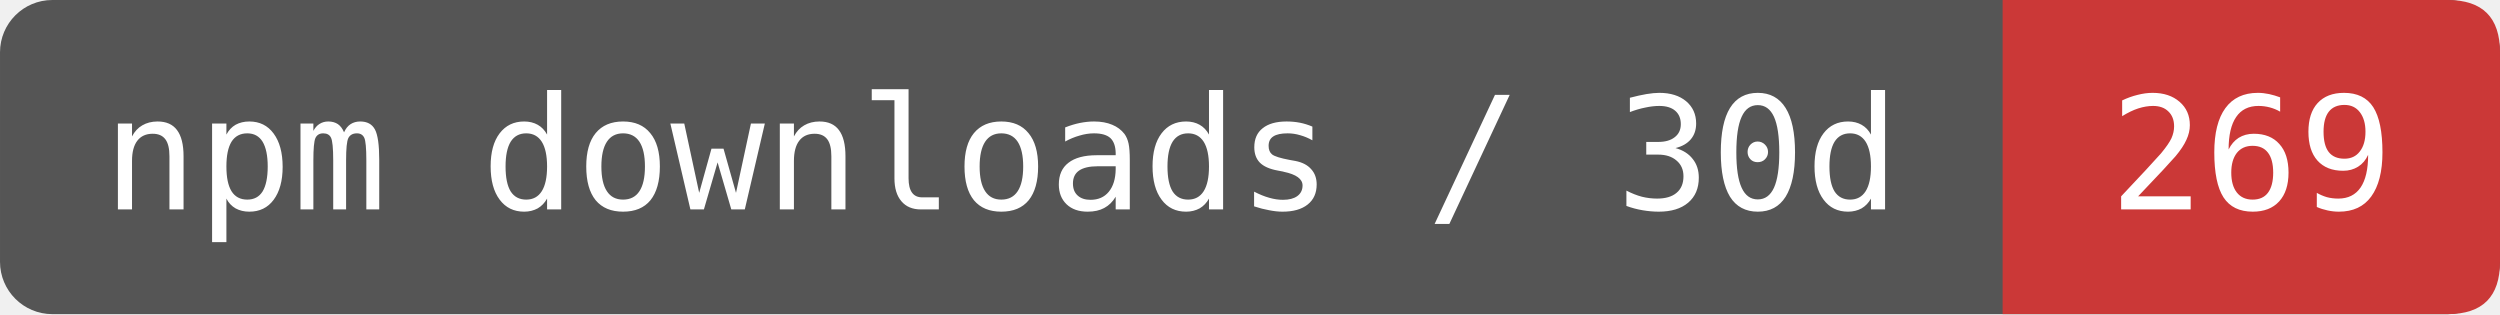
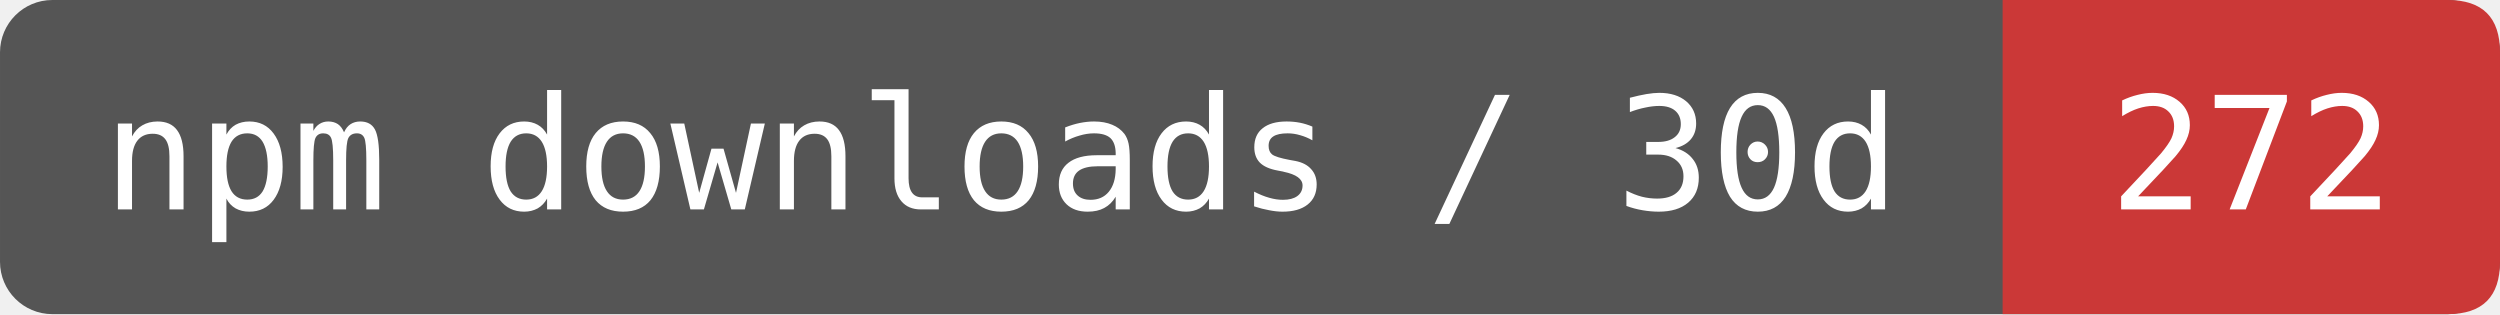
- <svg xmlns="http://www.w3.org/2000/svg" width="159.167" height="20" viewBox="0 0 191 24" role="img" aria-label="npm downloads / 30d: 269">
+ <svg xmlns="http://www.w3.org/2000/svg" width="159.167" height="20" viewBox="0 0 191 24" role="img" aria-label="npm downloads / 30d: 272">
  <rect width="191" height="24" rx="4" fill="#555" />
  <path d="M153 0H187Q191 0 191 4V20Q191 24 187 24H153Z" fill="#CB3837" />
  <g fill="#fff" font-family="DejaVu Sans Mono,monospace" font-size="12" text-anchor="middle">
    <text x="76.5" y="16">npm downloads / 30d</text>
-     <text x="172" y="16">269</text>
+     <text x="172" y="16">272</text>
  </g>
</svg>
